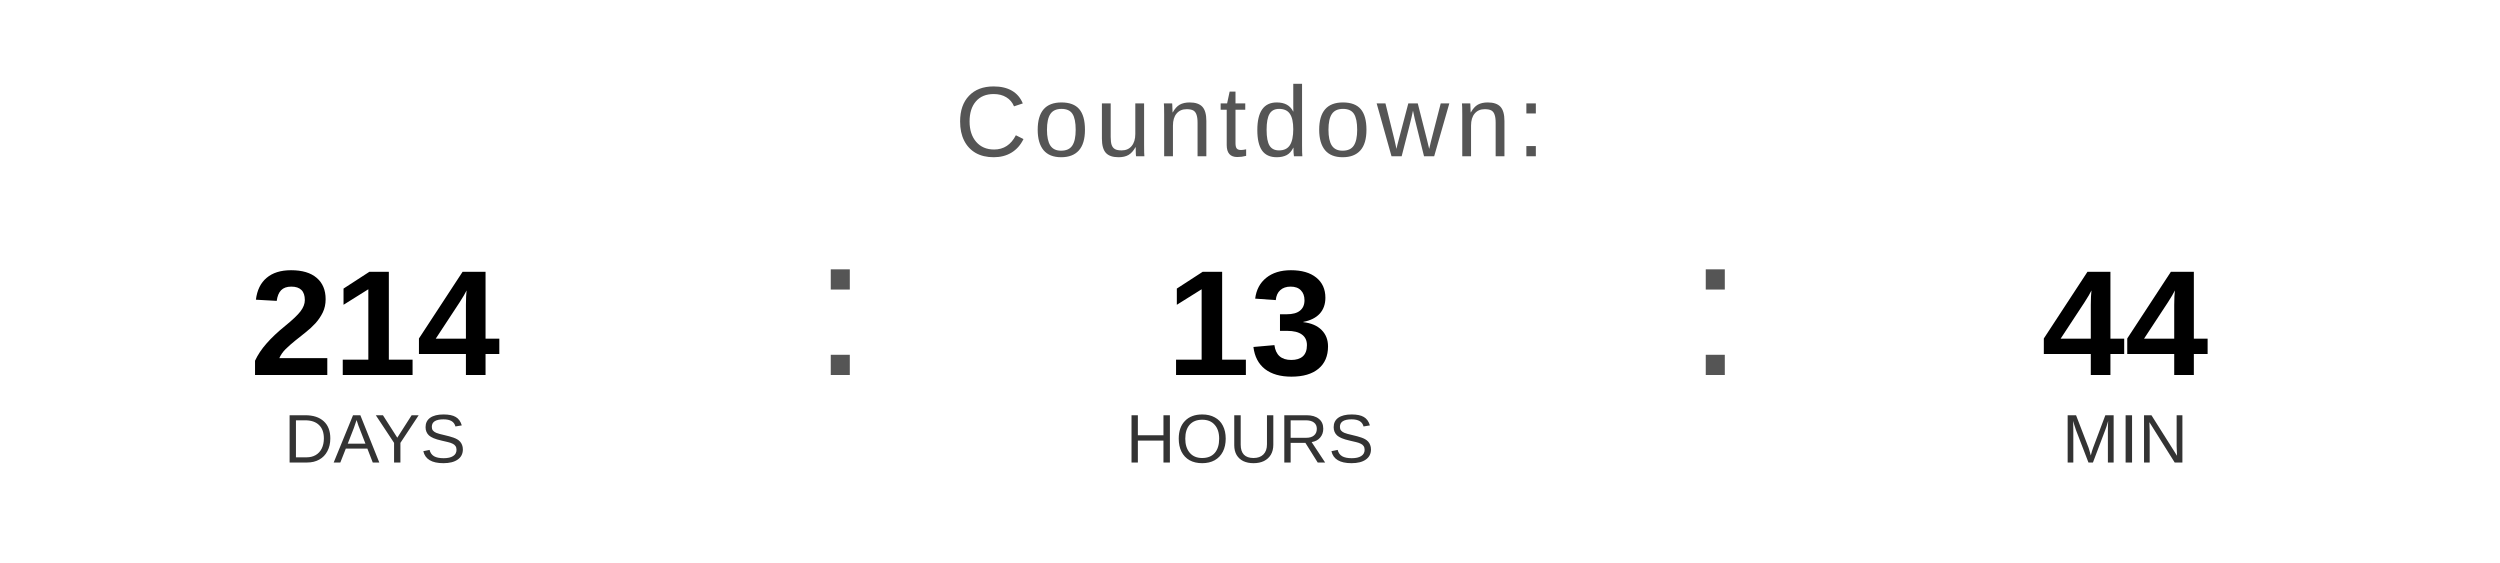
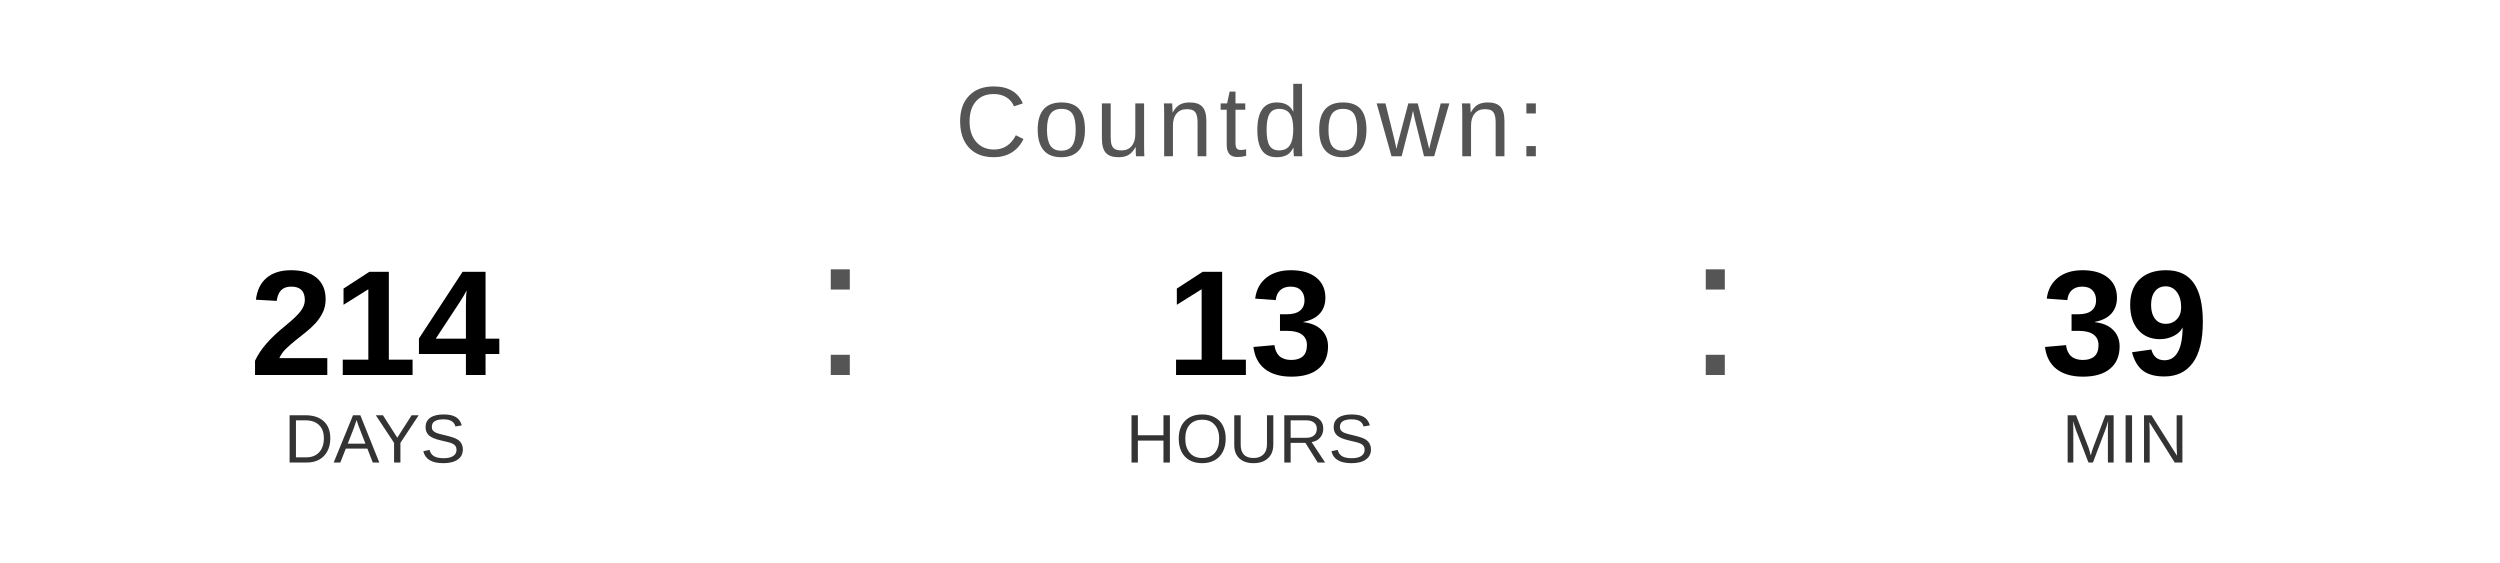
<svg xmlns="http://www.w3.org/2000/svg" width="400" height="90" viewBox="0 0 400 90">
  <text x="200" y="25" font-family="Arial, Helvetica, sans-serif" font-size="16" fill="#555555" text-anchor="middle" letter-spacing="1">
    Countdown:
  </text>
  <text x="60" y="60" font-family="Arial, Helvetica, sans-serif" font-size="24" font-weight="bold" fill="#000000" text-anchor="middle">214</text>
  <text x="60" y="74" font-family="Arial, Helvetica, sans-serif" font-size="11" fill="#333333" text-anchor="middle">DAYS</text>
  <text x="130" y="60" font-family="Arial, sans-serif" font-size="32" fill="#555555">:</text>
  <text x="200" y="60" font-family="Arial, Helvetica, sans-serif" font-size="24" font-weight="bold" fill="#000000" text-anchor="middle">13</text>
  <text x="200" y="74" font-family="Arial, Helvetica, sans-serif" font-size="11" fill="#333333" text-anchor="middle">HOURS</text>
  <text x="270" y="60" font-family="Arial, sans-serif" font-size="32" fill="#555555">:</text>
-   <text x="340" y="60" font-family="Arial, Helvetica, sans-serif" font-size="24" font-weight="bold" fill="#000000" text-anchor="middle">44</text>
+   <text x="340" y="60" font-family="Arial, Helvetica, sans-serif" font-size="24" font-weight="bold" fill="#000000" text-anchor="middle">39</text>
  <text x="340" y="74" font-family="Arial, Helvetica, sans-serif" font-size="11" fill="#333333" text-anchor="middle">MIN</text>
</svg>
